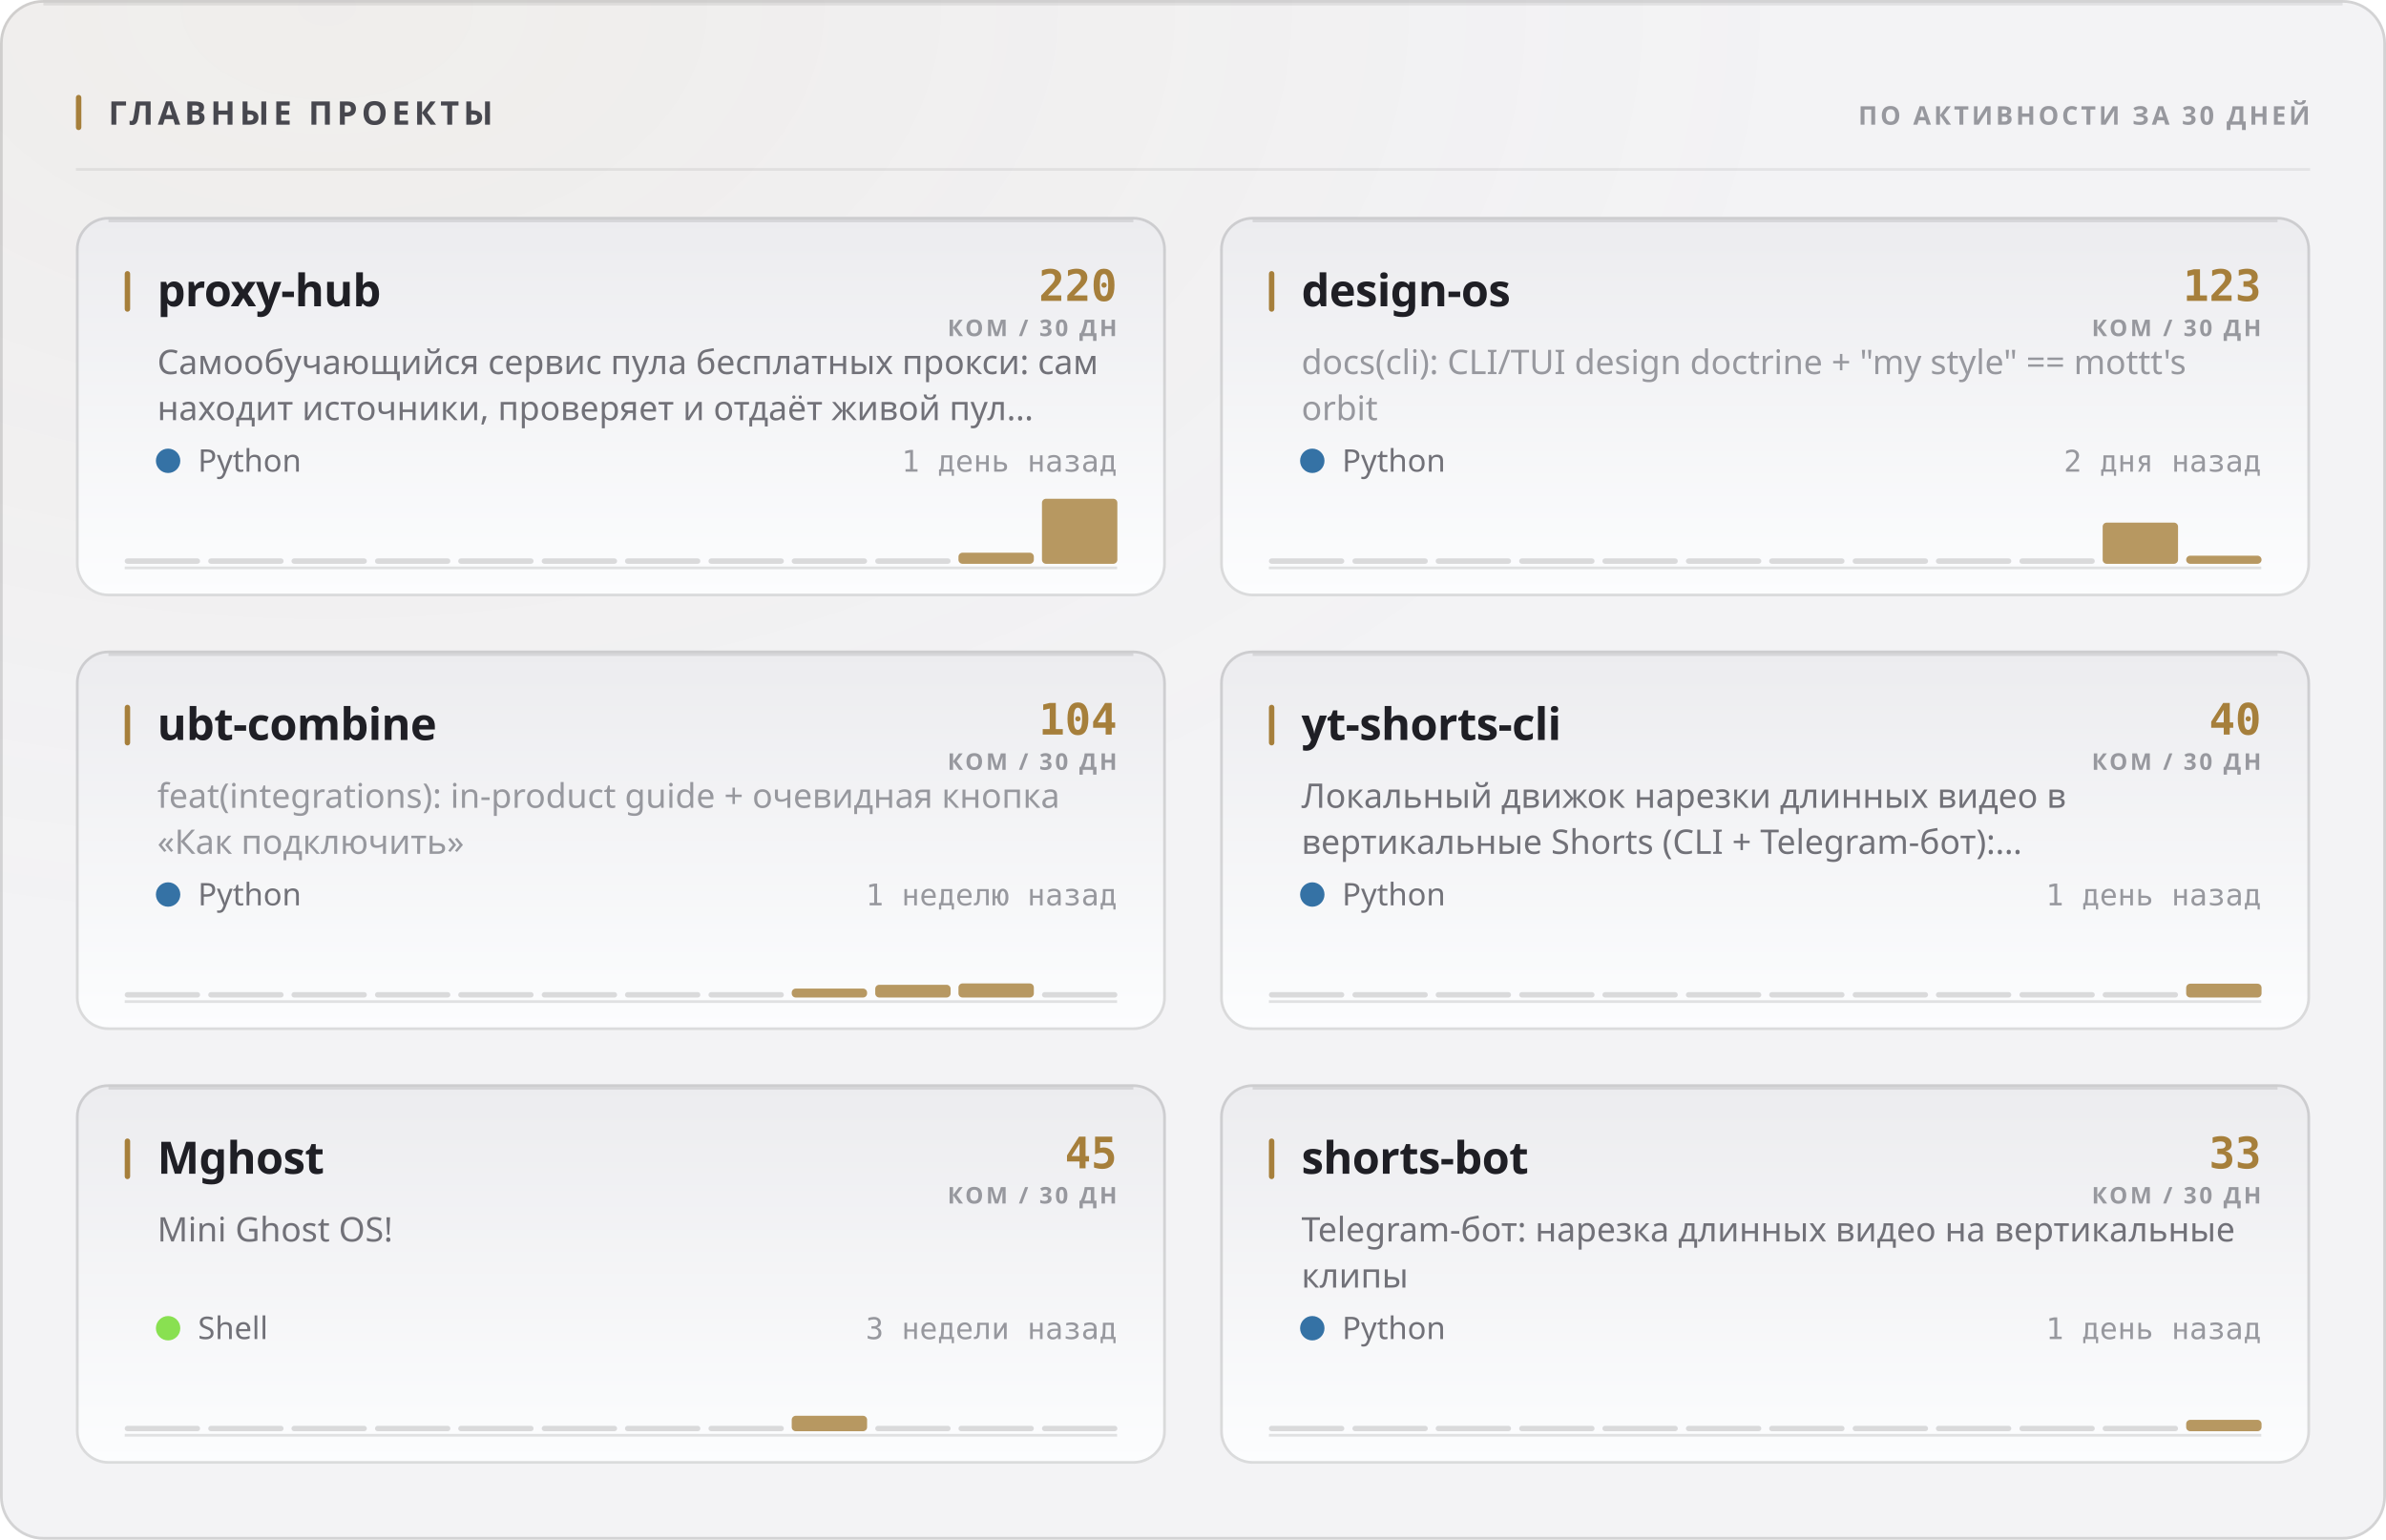
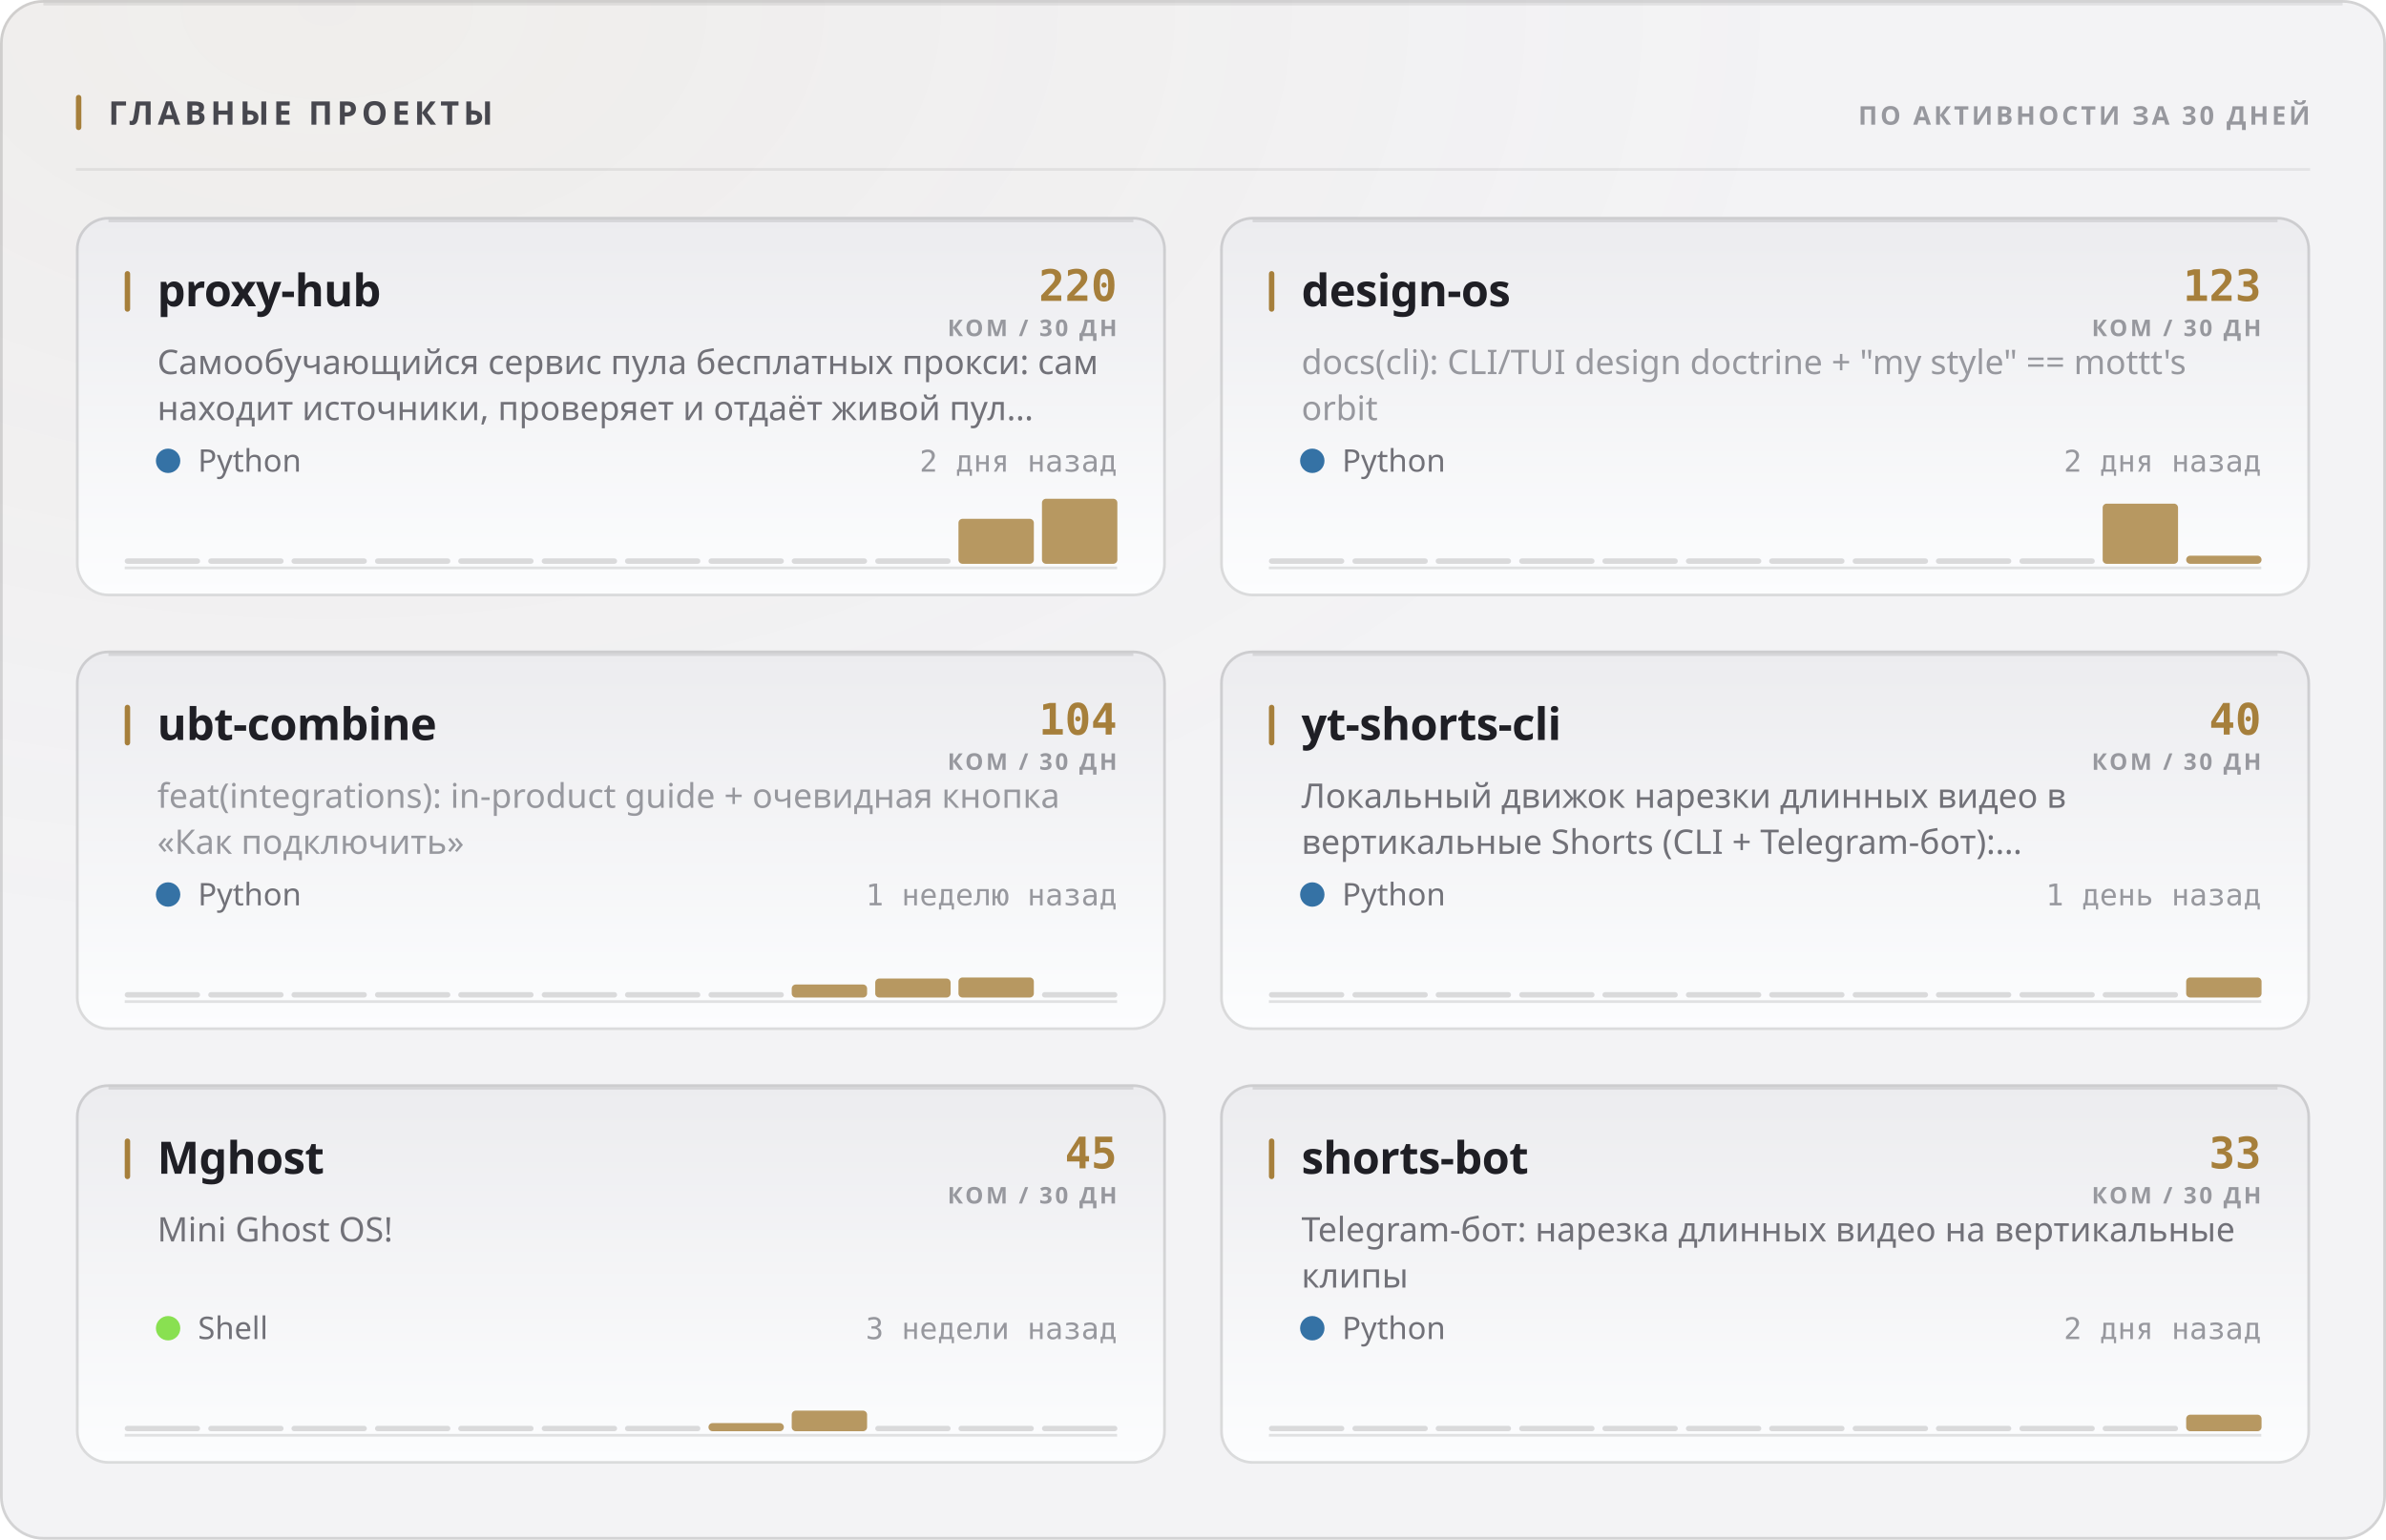
<svg xmlns="http://www.w3.org/2000/svg" width="880" height="568" viewBox="0 0 880 568" role="img">
  <style>
  text { font-family: -apple-system, BlinkMacSystemFont, 'Segoe UI', 'Noto Sans', Helvetica, Arial, sans-serif; }
  .mono { font-family: ui-monospace, 'SF Mono', 'Cascadia Mono', 'DejaVu Sans Mono', Menlo, Consolas, monospace; font-variant-numeric: tabular-nums; }
  .caps { letter-spacing: .1em; text-transform: uppercase; }

  @keyframes sheen  { from { transform: translateX(-120%); } to { transform: translateX(260%); } }
  @keyframes rise   { from { opacity: 0; transform: translateY(6px); } to { opacity: 1; transform: none; } }
  @keyframes slide  { from { opacity: 0; transform: translateX(-8px); } to { opacity: 1; transform: none; } }
  @keyframes grow   { from { transform: scaleY(0); } to { transform: scaleY(1); } }
  @keyframes widen  { from { transform: scaleX(0); } to { transform: scaleX(1); } }
  @keyframes draw   { from { stroke-dashoffset: 200; } to { stroke-dashoffset: 0; } }

  .sheen { animation: sheen 5.5s cubic-bezier(.45,0,.2,1) infinite; }
  .rise  { animation: rise .5s cubic-bezier(.16,1,.3,1) both; }
  .slide { animation: slide .42s cubic-bezier(.16,1,.3,1) both; }
  .bar   { transform-box: fill-box; transform-origin: 50% 100%;
           animation: grow .62s cubic-bezier(.16,1,.3,1) both; }
  .fill  { transform-box: fill-box; transform-origin: 0% 50%;
           animation: widen .8s cubic-bezier(.16,1,.3,1) both; }
  /* The hidden start state lives in the keyframes, never in the static rule.
     A renderer that ignores CSS animations then falls back to the FINISHED
     state — a drawn line, visible text — instead of an empty panel. */
  .spark { stroke-dasharray: 200;
           animation: draw 1.1s cubic-bezier(.16,1,.3,1) both; }

  @media (prefers-reduced-motion: reduce) {
    .sheen { animation: none; opacity: 0; }
    .rise, .slide, .bar, .fill, .spark { animation: none; opacity: 1; transform: none;
                                         stroke-dashoffset: 0; }
  }</style>
  <defs>
    <filter id="grain1" x="0" y="0" width="100%" height="100%">
      <feTurbulence type="fractalNoise" baseFrequency="0.82" numOctaves="3" stitchTiles="stitch" />
      <feColorMatrix type="saturate" values="0" />
    </filter>
    <radialGradient id="wash2" cx="14%" cy="0%" r="62%">
      <stop offset="0%" stop-color="#a67f3b" stop-opacity="0.05" />
      <stop offset="100%" stop-color="#a67f3b" stop-opacity="0" />
    </radialGradient>
    <linearGradient id="cardfill3" x1="0" y1="0" x2="0" y2="1">
      <stop offset="0%" stop-color="#ececef" />
      <stop offset="100%" stop-color="#fcfdfe" />
    </linearGradient>
    <linearGradient id="cardfill4" x1="0" y1="0" x2="0" y2="1">
      <stop offset="0%" stop-color="#ececef" />
      <stop offset="100%" stop-color="#fcfdfe" />
    </linearGradient>
    <linearGradient id="cardfill5" x1="0" y1="0" x2="0" y2="1">
      <stop offset="0%" stop-color="#ececef" />
      <stop offset="100%" stop-color="#fcfdfe" />
    </linearGradient>
    <linearGradient id="cardfill6" x1="0" y1="0" x2="0" y2="1">
      <stop offset="0%" stop-color="#ececef" />
      <stop offset="100%" stop-color="#fcfdfe" />
    </linearGradient>
    <linearGradient id="cardfill7" x1="0" y1="0" x2="0" y2="1">
      <stop offset="0%" stop-color="#ececef" />
      <stop offset="100%" stop-color="#fcfdfe" />
    </linearGradient>
    <linearGradient id="cardfill8" x1="0" y1="0" x2="0" y2="1">
      <stop offset="0%" stop-color="#ececef" />
      <stop offset="100%" stop-color="#fcfdfe" />
    </linearGradient>
  </defs>
  <rect width="880" height="568" rx="16" fill="#f3f3f5" />
  <rect width="880" height="568" rx="16" fill="url(#wash2)" />
  <rect width="880" height="568" rx="16" filter="url(#grain1)" opacity="0.035" style="mix-blend-mode:overlay" />
  <rect x=".5" y=".5" width="879" height="567" rx="15.5" fill="none" stroke="rgba(10,10,12,0.14)" />
  <path d="M16 1.5 H864" stroke="rgba(10,10,12,0.08)" stroke-width="1" fill="none" />
  <rect x="28" y="35" width="2" height="13" rx="1" fill="#a67f3b" />
  <text x="40" y="46" font-size="12" font-weight="700" fill="#47474e" letter-spacing="0.13em">ГЛАВНЫЕ ПРОЕКТЫ</text>
  <text x="852" y="46" font-size="9.5" font-weight="600" fill="#97989e" text-anchor="end" letter-spacing="0.11em">ПО АКТИВНОСТИ ЗА 30 ДНЕЙ</text>
  <path d="M28 62.5 H852" stroke="rgba(10,10,12,0.07)" stroke-width="1" />
  <g class="rise" opacity="1" style="">
    <rect x="28" y="80" width="402" height="140" rx="12" fill="url(#cardfill3)" />
    <rect x="28.5" y="80.5" width="401" height="139" rx="11.5" fill="none" stroke="rgba(10,10,12,0.14)" />
    <path d="M40 81.5 H418" stroke="rgba(10,10,12,0.1)" stroke-width="1" fill="none" />
    <rect x="46" y="100" width="2" height="15" rx="1" fill="#a67f3b" />
    <text x="58" y="113" font-size="16.5" font-weight="700" fill="#1f1f25" letter-spacing="-0.01em">proxy-hub</text>
    <text x="412" y="111" font-size="16" font-weight="700" fill="#a67f3b" text-anchor="end" class="mono">220</text>
    <text x="412" y="124" font-size="8.5" font-weight="600" fill="#97989e" text-anchor="end" letter-spacing="0.11em">КОМ / 30 ДН</text>
    <text x="58" y="138" font-size="12.5" font-weight="400" fill="#717178">Самообучающийся сервис пула бесплатных прокси: сам</text>
    <text x="58" y="155" font-size="12.5" font-weight="400" fill="#717178">находит источники, проверяет и отдаёт живой пул…</text>
    <circle cx="62" cy="170" r="4.5" fill="#3572A5" />
    <text x="73" y="174" font-size="11.5" font-weight="400" fill="#717178">Python</text>
-     <text x="412" y="174" font-size="11" font-weight="400" fill="#97989e" text-anchor="end" class="mono">1 день назад</text>
+     <text x="412" y="174" font-size="11" font-weight="400" fill="#97989e" text-anchor="end" class="mono">2 дня назад</text>
    <path d="M46 209.5 H412" stroke="rgba(10,10,12,0.112)" stroke-width="1" />
    <g class="bar" style="animation-delay:0.18s">
      <rect x="46.0" y="206.0" width="27.8" height="2" rx="1" fill="rgba(10,10,12,0.14)" />
      <rect x="76.8" y="206.0" width="27.8" height="2" rx="1" fill="rgba(10,10,12,0.14)" />
      <rect x="107.5" y="206.0" width="27.8" height="2" rx="1" fill="rgba(10,10,12,0.14)" />
      <rect x="138.3" y="206.0" width="27.8" height="2" rx="1" fill="rgba(10,10,12,0.14)" />
      <rect x="169.0" y="206.0" width="27.8" height="2" rx="1" fill="rgba(10,10,12,0.14)" />
      <rect x="199.8" y="206.0" width="27.8" height="2" rx="1" fill="rgba(10,10,12,0.14)" />
      <rect x="230.5" y="206.0" width="27.8" height="2" rx="1" fill="rgba(10,10,12,0.14)" />
      <rect x="261.3" y="206.0" width="27.8" height="2" rx="1" fill="rgba(10,10,12,0.14)" />
      <rect x="292.0" y="206.0" width="27.8" height="2" rx="1" fill="rgba(10,10,12,0.14)" />
      <rect x="322.8" y="206.0" width="27.8" height="2" rx="1" fill="rgba(10,10,12,0.14)" />
-       <rect x="353.5" y="203.9" width="27.8" height="4.1" rx="1.5" fill="#a67f3b" opacity="0.8" />
+       <rect x="353.5" y="191.4" width="27.8" height="16.6" rx="1.5" fill="#a67f3b" opacity="0.8" />
      <rect x="384.3" y="184.0" width="27.8" height="24.0" rx="1.5" fill="#a67f3b" opacity="0.8" />
    </g>
  </g>
  <g class="rise" opacity="1" style=" animation-delay:0.055s;">
    <rect x="450" y="80" width="402" height="140" rx="12" fill="url(#cardfill4)" />
    <rect x="450.5" y="80.5" width="401" height="139" rx="11.5" fill="none" stroke="rgba(10,10,12,0.14)" />
    <path d="M462 81.5 H840" stroke="rgba(10,10,12,0.1)" stroke-width="1" fill="none" />
    <rect x="468" y="100" width="2" height="15" rx="1" fill="#a67f3b" />
    <text x="480" y="113" font-size="16.5" font-weight="700" fill="#1f1f25" letter-spacing="-0.01em">design-os</text>
    <text x="834" y="111" font-size="16" font-weight="700" fill="#a67f3b" text-anchor="end" class="mono">123</text>
    <text x="834" y="124" font-size="8.5" font-weight="600" fill="#97989e" text-anchor="end" letter-spacing="0.11em">КОМ / 30 ДН</text>
    <text x="480" y="138" font-size="12.5" font-weight="400" fill="#97989e">docs(cli): CLI/TUI design doctrine + "my style" == mottt's</text>
    <text x="480" y="155" font-size="12.5" font-weight="400" fill="#97989e">orbit</text>
    <circle cx="484" cy="170" r="4.5" fill="#3572A5" />
    <text x="495" y="174" font-size="11.5" font-weight="400" fill="#717178">Python</text>
    <text x="834" y="174" font-size="11" font-weight="400" fill="#97989e" text-anchor="end" class="mono">2 дня назад</text>
    <path d="M468 209.5 H834" stroke="rgba(10,10,12,0.112)" stroke-width="1" />
    <g class="bar" style="animation-delay:0.24s">
      <rect x="468.0" y="206.0" width="27.8" height="2" rx="1" fill="rgba(10,10,12,0.14)" />
      <rect x="498.8" y="206.0" width="27.8" height="2" rx="1" fill="rgba(10,10,12,0.14)" />
      <rect x="529.5" y="206.0" width="27.8" height="2" rx="1" fill="rgba(10,10,12,0.14)" />
      <rect x="560.3" y="206.0" width="27.8" height="2" rx="1" fill="rgba(10,10,12,0.14)" />
      <rect x="591.0" y="206.0" width="27.8" height="2" rx="1" fill="rgba(10,10,12,0.14)" />
      <rect x="621.8" y="206.0" width="27.8" height="2" rx="1" fill="rgba(10,10,12,0.14)" />
      <rect x="652.5" y="206.0" width="27.8" height="2" rx="1" fill="rgba(10,10,12,0.14)" />
      <rect x="683.3" y="206.0" width="27.8" height="2" rx="1" fill="rgba(10,10,12,0.14)" />
      <rect x="714.0" y="206.0" width="27.8" height="2" rx="1" fill="rgba(10,10,12,0.14)" />
      <rect x="744.8" y="206.0" width="27.8" height="2" rx="1" fill="rgba(10,10,12,0.14)" />
-       <rect x="775.5" y="192.8" width="27.8" height="15.2" rx="1.5" fill="#a67f3b" opacity="0.8" />
+       <rect x="775.5" y="185.8" width="27.8" height="22.2" rx="1.5" fill="#a67f3b" opacity="0.8" />
      <rect x="806.3" y="205.0" width="27.8" height="3.0" rx="1.5" fill="#a67f3b" opacity="0.8" />
    </g>
  </g>
  <g class="rise" opacity="1" style=" animation-delay:0.110s;">
    <rect x="28" y="240" width="402" height="140" rx="12" fill="url(#cardfill5)" />
    <rect x="28.5" y="240.5" width="401" height="139" rx="11.5" fill="none" stroke="rgba(10,10,12,0.14)" />
    <path d="M40 241.5 H418" stroke="rgba(10,10,12,0.1)" stroke-width="1" fill="none" />
    <rect x="46" y="260" width="2" height="15" rx="1" fill="#a67f3b" />
    <text x="58" y="273" font-size="16.5" font-weight="700" fill="#1f1f25" letter-spacing="-0.01em">ubt-combine</text>
    <text x="412" y="271" font-size="16" font-weight="700" fill="#a67f3b" text-anchor="end" class="mono">104</text>
    <text x="412" y="284" font-size="8.5" font-weight="600" fill="#97989e" text-anchor="end" letter-spacing="0.11em">КОМ / 30 ДН</text>
    <text x="58" y="298" font-size="12.5" font-weight="400" fill="#97989e">feat(integrations): in-product guide + очевидная кнопка</text>
    <text x="58" y="315" font-size="12.5" font-weight="400" fill="#97989e">«Как подключить»</text>
    <circle cx="62" cy="330" r="4.5" fill="#3572A5" />
    <text x="73" y="334" font-size="11.5" font-weight="400" fill="#717178">Python</text>
    <text x="412" y="334" font-size="11" font-weight="400" fill="#97989e" text-anchor="end" class="mono">1 неделю назад</text>
    <path d="M46 369.5 H412" stroke="rgba(10,10,12,0.112)" stroke-width="1" />
    <g class="bar" style="animation-delay:0.3s">
      <rect x="46.0" y="366.0" width="27.8" height="2" rx="1" fill="rgba(10,10,12,0.14)" />
      <rect x="76.8" y="366.0" width="27.8" height="2" rx="1" fill="rgba(10,10,12,0.14)" />
      <rect x="107.5" y="366.0" width="27.8" height="2" rx="1" fill="rgba(10,10,12,0.14)" />
      <rect x="138.3" y="366.0" width="27.8" height="2" rx="1" fill="rgba(10,10,12,0.14)" />
      <rect x="169.0" y="366.0" width="27.8" height="2" rx="1" fill="rgba(10,10,12,0.14)" />
      <rect x="199.8" y="366.0" width="27.8" height="2" rx="1" fill="rgba(10,10,12,0.14)" />
      <rect x="230.5" y="366.0" width="27.8" height="2" rx="1" fill="rgba(10,10,12,0.14)" />
      <rect x="261.3" y="366.0" width="27.8" height="2" rx="1" fill="rgba(10,10,12,0.14)" />
-       <rect x="292.0" y="364.7" width="27.8" height="3.3" rx="1.5" fill="#a67f3b" opacity="0.8" />
-       <rect x="322.8" y="363.3" width="27.8" height="4.7" rx="1.5" fill="#a67f3b" opacity="0.8" />
-       <rect x="353.5" y="362.8" width="27.8" height="5.2" rx="1.5" fill="#a67f3b" opacity="0.8" />
+       <rect x="292.0" y="363.2" width="27.8" height="4.8" rx="1.5" fill="#a67f3b" opacity="0.8" />
+       <rect x="322.8" y="361.0" width="27.8" height="7.0" rx="1.5" fill="#a67f3b" opacity="0.8" />
+       <rect x="353.5" y="360.6" width="27.8" height="7.4" rx="1.5" fill="#a67f3b" opacity="0.8" />
      <rect x="384.3" y="366.0" width="27.8" height="2" rx="1" fill="rgba(10,10,12,0.14)" />
    </g>
  </g>
  <g class="rise" opacity="1" style=" animation-delay:0.165s;">
    <rect x="450" y="240" width="402" height="140" rx="12" fill="url(#cardfill6)" />
    <rect x="450.5" y="240.5" width="401" height="139" rx="11.5" fill="none" stroke="rgba(10,10,12,0.14)" />
    <path d="M462 241.5 H840" stroke="rgba(10,10,12,0.1)" stroke-width="1" fill="none" />
    <rect x="468" y="260" width="2" height="15" rx="1" fill="#a67f3b" />
    <text x="480" y="273" font-size="16.5" font-weight="700" fill="#1f1f25" letter-spacing="-0.01em">yt-shorts-cli</text>
    <text x="834" y="271" font-size="16" font-weight="700" fill="#a67f3b" text-anchor="end" class="mono">40</text>
    <text x="834" y="284" font-size="8.5" font-weight="600" fill="#97989e" text-anchor="end" letter-spacing="0.11em">КОМ / 30 ДН</text>
    <text x="480" y="298" font-size="12.5" font-weight="400" fill="#717178">Локальный движок нарезки длинных видео в</text>
    <text x="480" y="315" font-size="12.5" font-weight="400" fill="#717178">вертикальные Shorts (CLI + Telegram-бот):…</text>
    <circle cx="484" cy="330" r="4.5" fill="#3572A5" />
    <text x="495" y="334" font-size="11.5" font-weight="400" fill="#717178">Python</text>
    <text x="834" y="334" font-size="11" font-weight="400" fill="#97989e" text-anchor="end" class="mono">1 день назад</text>
    <path d="M468 369.5 H834" stroke="rgba(10,10,12,0.112)" stroke-width="1" />
    <g class="bar" style="animation-delay:0.36s">
      <rect x="468.0" y="366.0" width="27.8" height="2" rx="1" fill="rgba(10,10,12,0.14)" />
      <rect x="498.8" y="366.0" width="27.8" height="2" rx="1" fill="rgba(10,10,12,0.14)" />
      <rect x="529.5" y="366.0" width="27.8" height="2" rx="1" fill="rgba(10,10,12,0.14)" />
      <rect x="560.3" y="366.0" width="27.8" height="2" rx="1" fill="rgba(10,10,12,0.14)" />
      <rect x="591.0" y="366.0" width="27.8" height="2" rx="1" fill="rgba(10,10,12,0.14)" />
      <rect x="621.8" y="366.0" width="27.8" height="2" rx="1" fill="rgba(10,10,12,0.14)" />
      <rect x="652.5" y="366.0" width="27.8" height="2" rx="1" fill="rgba(10,10,12,0.14)" />
      <rect x="683.3" y="366.0" width="27.8" height="2" rx="1" fill="rgba(10,10,12,0.14)" />
      <rect x="714.0" y="366.0" width="27.8" height="2" rx="1" fill="rgba(10,10,12,0.14)" />
      <rect x="744.8" y="366.0" width="27.8" height="2" rx="1" fill="rgba(10,10,12,0.14)" />
      <rect x="775.5" y="366.0" width="27.8" height="2" rx="1" fill="rgba(10,10,12,0.14)" />
-       <rect x="806.3" y="362.9" width="27.8" height="5.1" rx="1.5" fill="#a67f3b" opacity="0.8" />
+       <rect x="806.3" y="360.6" width="27.8" height="7.4" rx="1.5" fill="#a67f3b" opacity="0.8" />
    </g>
  </g>
  <g class="rise" opacity="1" style=" animation-delay:0.220s;">
    <rect x="28" y="400" width="402" height="140" rx="12" fill="url(#cardfill7)" />
    <rect x="28.5" y="400.5" width="401" height="139" rx="11.5" fill="none" stroke="rgba(10,10,12,0.14)" />
    <path d="M40 401.5 H418" stroke="rgba(10,10,12,0.1)" stroke-width="1" fill="none" />
    <rect x="46" y="420" width="2" height="15" rx="1" fill="#a67f3b" />
    <text x="58" y="433" font-size="16.5" font-weight="700" fill="#1f1f25" letter-spacing="-0.01em">Mghost</text>
    <text x="412" y="431" font-size="16" font-weight="700" fill="#a67f3b" text-anchor="end" class="mono">45</text>
    <text x="412" y="444" font-size="8.5" font-weight="600" fill="#97989e" text-anchor="end" letter-spacing="0.11em">КОМ / 30 ДН</text>
    <text x="58" y="458" font-size="12.5" font-weight="400" fill="#717178">Mini Ghost OS!</text>
    <circle cx="62" cy="490" r="4.5" fill="#89e051" />
    <text x="73" y="494" font-size="11.5" font-weight="400" fill="#717178">Shell</text>
    <text x="412" y="494" font-size="11" font-weight="400" fill="#97989e" text-anchor="end" class="mono">3 недели назад</text>
    <path d="M46 529.5 H412" stroke="rgba(10,10,12,0.112)" stroke-width="1" />
    <g class="bar" style="animation-delay:0.42s">
      <rect x="46.0" y="526.0" width="27.8" height="2" rx="1" fill="rgba(10,10,12,0.14)" />
      <rect x="76.8" y="526.0" width="27.8" height="2" rx="1" fill="rgba(10,10,12,0.14)" />
      <rect x="107.5" y="526.0" width="27.8" height="2" rx="1" fill="rgba(10,10,12,0.14)" />
      <rect x="138.3" y="526.0" width="27.8" height="2" rx="1" fill="rgba(10,10,12,0.14)" />
      <rect x="169.0" y="526.0" width="27.8" height="2" rx="1" fill="rgba(10,10,12,0.14)" />
      <rect x="199.8" y="526.0" width="27.8" height="2" rx="1" fill="rgba(10,10,12,0.14)" />
      <rect x="230.5" y="526.0" width="27.8" height="2" rx="1" fill="rgba(10,10,12,0.14)" />
-       <rect x="261.3" y="526.0" width="27.8" height="2" rx="1" fill="rgba(10,10,12,0.14)" />
-       <rect x="292.0" y="522.3" width="27.8" height="5.7" rx="1.5" fill="#a67f3b" opacity="0.8" />
+       <rect x="261.3" y="525.0" width="27.8" height="3.0" rx="1.5" fill="#a67f3b" opacity="0.8" />
+       <rect x="292.0" y="520.4" width="27.8" height="7.6" rx="1.5" fill="#a67f3b" opacity="0.8" />
      <rect x="322.8" y="526.0" width="27.8" height="2" rx="1" fill="rgba(10,10,12,0.14)" />
      <rect x="353.5" y="526.0" width="27.8" height="2" rx="1" fill="rgba(10,10,12,0.14)" />
      <rect x="384.3" y="526.0" width="27.8" height="2" rx="1" fill="rgba(10,10,12,0.14)" />
    </g>
  </g>
  <g class="rise" opacity="1" style=" animation-delay:0.275s;">
    <rect x="450" y="400" width="402" height="140" rx="12" fill="url(#cardfill8)" />
    <rect x="450.5" y="400.5" width="401" height="139" rx="11.5" fill="none" stroke="rgba(10,10,12,0.14)" />
    <path d="M462 401.5 H840" stroke="rgba(10,10,12,0.1)" stroke-width="1" fill="none" />
    <rect x="468" y="420" width="2" height="15" rx="1" fill="#a67f3b" />
    <text x="480" y="433" font-size="16.5" font-weight="700" fill="#1f1f25" letter-spacing="-0.01em">shorts-bot</text>
    <text x="834" y="431" font-size="16" font-weight="700" fill="#a67f3b" text-anchor="end" class="mono">33</text>
    <text x="834" y="444" font-size="8.5" font-weight="600" fill="#97989e" text-anchor="end" letter-spacing="0.11em">КОМ / 30 ДН</text>
    <text x="480" y="458" font-size="12.5" font-weight="400" fill="#717178">Telegram-бот: нарезка длинных видео на вертикальные</text>
    <text x="480" y="475" font-size="12.5" font-weight="400" fill="#717178">клипы</text>
    <circle cx="484" cy="490" r="4.5" fill="#3572A5" />
    <text x="495" y="494" font-size="11.5" font-weight="400" fill="#717178">Python</text>
-     <text x="834" y="494" font-size="11" font-weight="400" fill="#97989e" text-anchor="end" class="mono">1 день назад</text>
+     <text x="834" y="494" font-size="11" font-weight="400" fill="#97989e" text-anchor="end" class="mono">2 дня назад</text>
    <path d="M468 529.5 H834" stroke="rgba(10,10,12,0.112)" stroke-width="1" />
    <g class="bar" style="animation-delay:0.48s">
      <rect x="468.0" y="526.0" width="27.8" height="2" rx="1" fill="rgba(10,10,12,0.14)" />
      <rect x="498.8" y="526.0" width="27.8" height="2" rx="1" fill="rgba(10,10,12,0.14)" />
      <rect x="529.5" y="526.0" width="27.8" height="2" rx="1" fill="rgba(10,10,12,0.14)" />
      <rect x="560.3" y="526.0" width="27.8" height="2" rx="1" fill="rgba(10,10,12,0.14)" />
      <rect x="591.0" y="526.0" width="27.8" height="2" rx="1" fill="rgba(10,10,12,0.14)" />
      <rect x="621.8" y="526.0" width="27.8" height="2" rx="1" fill="rgba(10,10,12,0.14)" />
      <rect x="652.5" y="526.0" width="27.8" height="2" rx="1" fill="rgba(10,10,12,0.14)" />
      <rect x="683.3" y="526.0" width="27.8" height="2" rx="1" fill="rgba(10,10,12,0.14)" />
      <rect x="714.0" y="526.0" width="27.8" height="2" rx="1" fill="rgba(10,10,12,0.14)" />
      <rect x="744.8" y="526.0" width="27.8" height="2" rx="1" fill="rgba(10,10,12,0.14)" />
      <rect x="775.5" y="526.0" width="27.8" height="2" rx="1" fill="rgba(10,10,12,0.14)" />
-       <rect x="806.3" y="523.8" width="27.8" height="4.2" rx="1.5" fill="#a67f3b" opacity="0.8" />
+       <rect x="806.3" y="521.9" width="27.8" height="6.1" rx="1.5" fill="#a67f3b" opacity="0.8" />
    </g>
  </g>
</svg>
